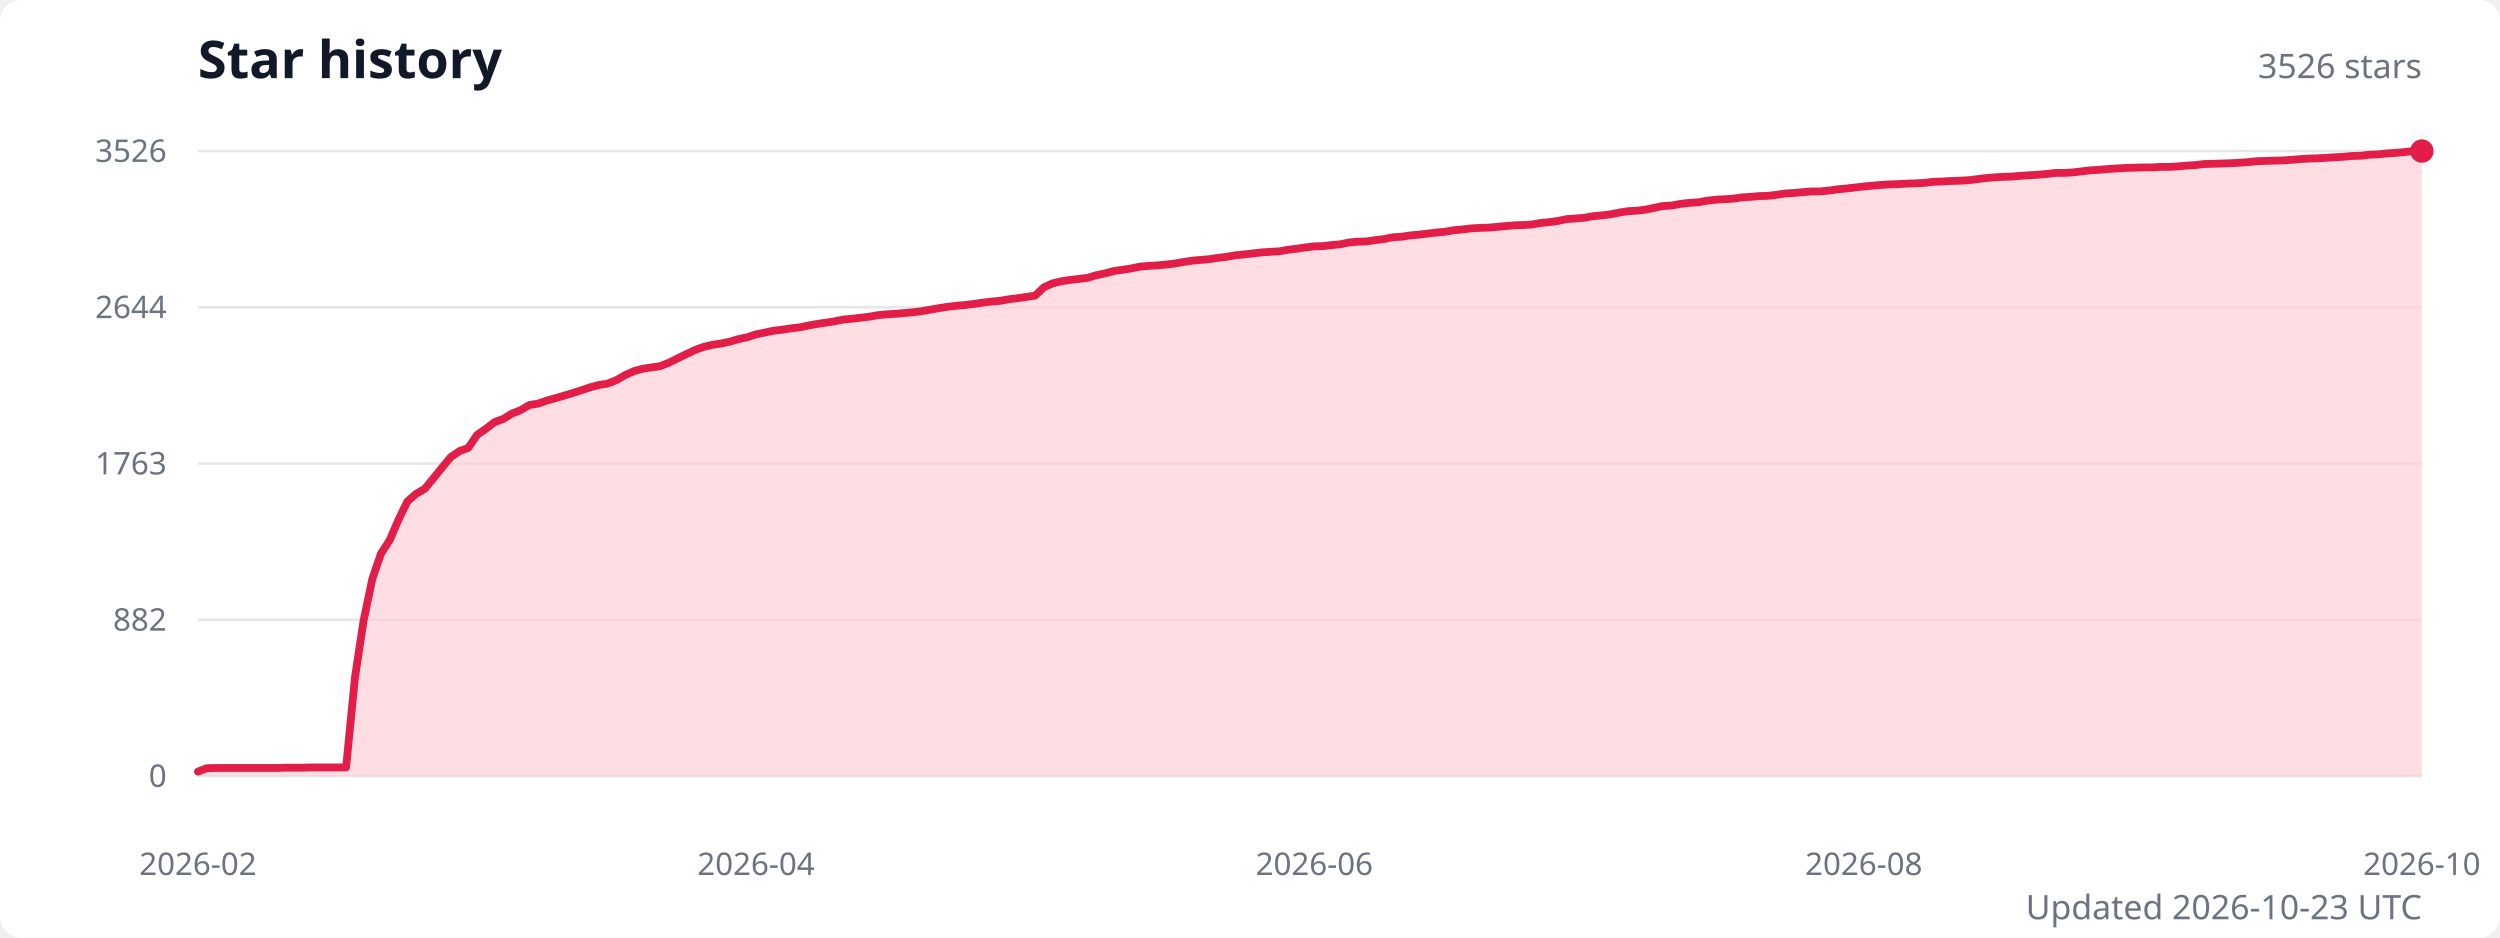
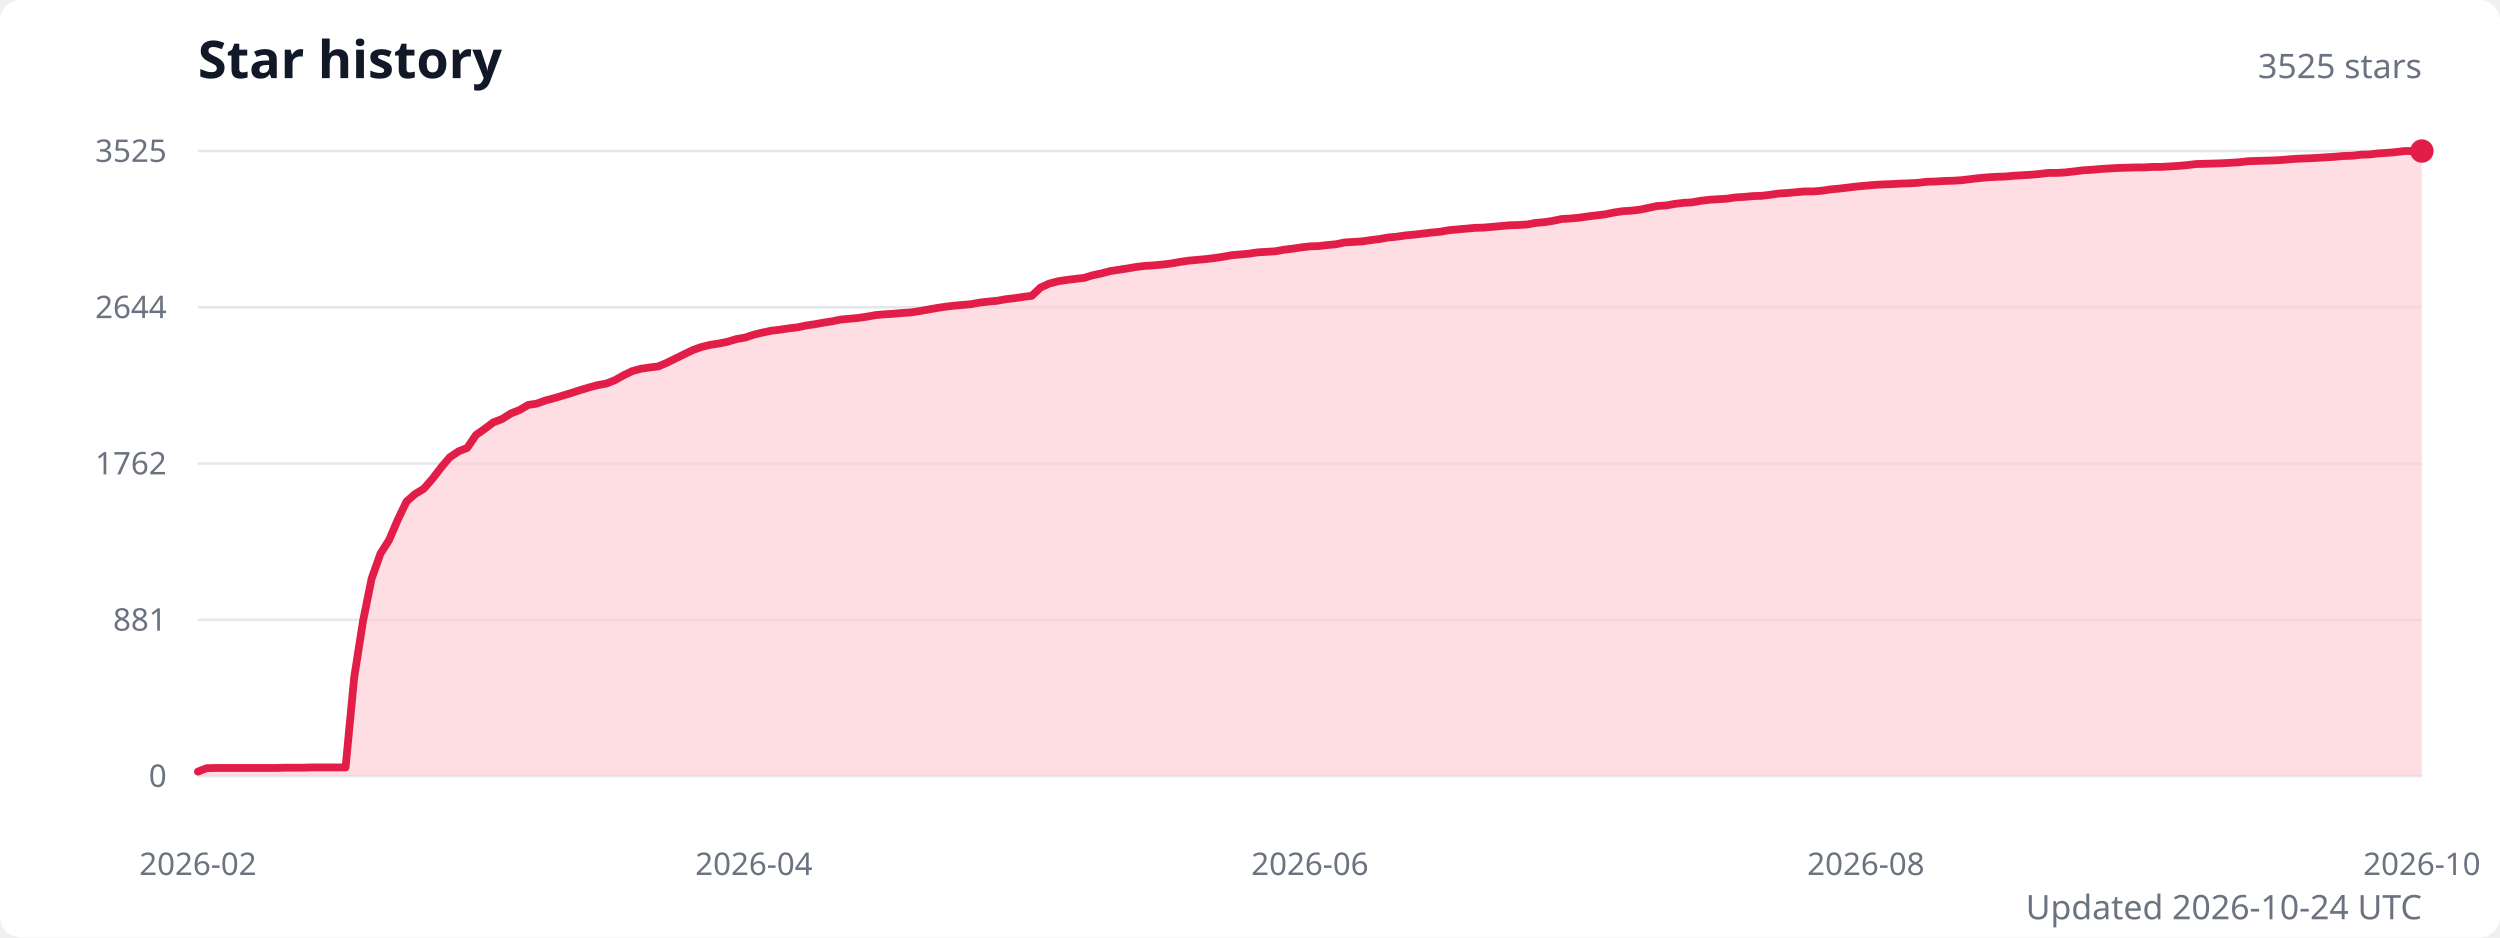
<svg xmlns="http://www.w3.org/2000/svg" width="960" height="360" viewBox="0 0 960 360" role="img" aria-labelledby="title description">
  <style>
    .title { fill: #111827; font: 600 20px system-ui, sans-serif; }
    .subtitle { fill: #6b7280; font: 13px system-ui, sans-serif; }
    .axis-label { fill: #6b7280; font: 12px system-ui, sans-serif; }
    .grid { stroke: #e5e7eb; stroke-width: 1; }
  </style>
  <rect width="100%" height="100%" fill="#ffffff" rx="8" />
  <text class="title" x="76" y="30">Star history</text>
-   <text class="subtitle" x="930" y="30" text-anchor="end">3526 stars</text>
+   <text class="subtitle" x="930" y="30" text-anchor="end">3525 stars</text>
  <line class="grid" x1="76" y1="298" x2="930" y2="298" />
  <text class="axis-label" x="64" y="298" text-anchor="end" dominant-baseline="middle">0</text>
  <line class="grid" x1="76" y1="238" x2="930" y2="238" />
-   <text class="axis-label" x="64" y="238" text-anchor="end" dominant-baseline="middle">882</text>
+   <text class="axis-label" x="64" y="238" text-anchor="end" dominant-baseline="middle">881</text>
  <line class="grid" x1="76" y1="178" x2="930" y2="178" />
-   <text class="axis-label" x="64" y="178" text-anchor="end" dominant-baseline="middle">1763</text>
+   <text class="axis-label" x="64" y="178" text-anchor="end" dominant-baseline="middle">1762</text>
  <line class="grid" x1="76" y1="118" x2="930" y2="118" />
  <text class="axis-label" x="64" y="118" text-anchor="end" dominant-baseline="middle">2644</text>
  <line class="grid" x1="76" y1="58" x2="930" y2="58" />
-   <text class="axis-label" x="64" y="58" text-anchor="end" dominant-baseline="middle">3526</text>
-   <path d="M 76 298 L 76,296.3 79.3,295 82.7,294.9 86,294.9 89.4,294.9 92.7,294.9 96.1,294.9 99.4,294.9 102.8,294.9 106.1,294.9 109.5,294.8 112.8,294.8 116.2,294.8 119.5,294.7 122.9,294.7 126.2,294.7 129.6,294.7 132.9,294.7 136.3,260.2 139.6,238.4 143,222.2 146.3,212.6 149.7,207.3 153,199.6 156.4,192.6 159.7,189.7 163.1,187.7 166.4,183.7 169.8,179.5 173.1,175.5 176.5,173.2 179.8,172 183.2,167 186.5,164.7 189.9,162.1 193.2,160.9 196.6,158.8 199.9,157.5 203.3,155.5 206.6,155 210,153.8 213.3,152.9 216.7,151.9 220,150.9 223.4,149.8 226.7,148.7 230.1,147.8 233.4,147.3 236.8,145.9 240.1,144 243.5,142.5 246.8,141.6 250.1,141.1 253.5,140.6 256.8,139.3 260.2,137.6 263.5,136 266.9,134.4 270.2,133.2 273.6,132.4 276.9,131.9 280.3,131.2 283.6,130.2 287,129.5 290.3,128.4 293.7,127.7 297,127 300.4,126.6 303.7,126.1 307.1,125.7 310.4,125 313.8,124.4 317.1,123.9 320.5,123.4 323.8,122.7 327.2,122.4 330.5,122 333.9,121.6 337.2,121 340.6,120.7 343.9,120.5 347.3,120.2 350.6,119.9 354,119.5 357.3,118.9 360.7,118.3 364,117.8 367.4,117.4 370.7,117.1 374.1,116.7 377.4,116.2 380.8,115.8 384.1,115.5 387.5,114.9 390.8,114.5 394.2,114 397.5,113.5 400.9,110.3 404.2,108.8 407.6,108 410.9,107.5 414.3,107.1 417.6,106.7 420.9,105.7 424.3,105 427.6,104.1 431,103.6 434.3,103.1 437.7,102.4 441,102.1 444.4,101.9 447.7,101.6 451.1,101.2 454.4,100.6 457.8,100.1 461.1,99.8 464.5,99.5 467.8,99 471.2,98.6 474.5,98 477.9,97.7 481.2,97.3 484.6,96.9 487.9,96.7 491.3,96.5 494.6,95.9 498,95.5 501.3,95 504.7,94.6 508,94.5 511.4,94.1 514.7,93.8 518.1,93.1 521.4,92.8 524.8,92.7 528.1,92.2 531.5,91.8 534.8,91.1 538.2,90.9 541.5,90.4 544.9,90.1 548.2,89.7 551.6,89.3 554.9,89 558.3,88.4 561.6,88.1 565,87.7 568.3,87.5 571.7,87.4 575,87.1 578.4,86.8 581.7,86.5 585.1,86.4 588.4,86.2 591.7,85.6 595.1,85.3 598.4,84.8 601.8,84.1 605.1,83.9 608.5,83.6 611.8,83 615.2,82.7 618.5,82.3 621.9,81.6 625.2,81.1 628.6,80.9 631.9,80.5 635.3,79.8 638.6,79.1 642,78.9 645.3,78.3 648.7,77.9 652,77.7 655.4,77.1 658.7,76.7 662.1,76.5 665.4,76.3 668.8,75.8 672.1,75.6 675.5,75.3 678.8,75.2 682.2,74.8 685.5,74.3 688.9,74.1 692.2,73.8 695.6,73.5 698.9,73.5 702.3,73.2 705.6,72.7 709,72.4 712.3,72 715.7,71.6 719,71.3 722.4,71 725.7,70.8 729.1,70.7 732.4,70.5 735.8,70.4 739.1,70.2 742.5,69.8 745.8,69.7 749.2,69.5 752.5,69.4 755.9,69.2 759.2,68.8 762.5,68.4 765.9,68.1 769.2,67.9 772.6,67.8 775.9,67.5 779.3,67.3 782.6,67.1 786,66.8 789.3,66.4 792.7,66.4 796,66.2 799.4,65.8 802.7,65.4 806.1,65.2 809.4,64.9 812.8,64.7 816.1,64.5 819.5,64.4 822.8,64.3 826.2,64.3 829.5,64.1 832.9,64.1 836.2,63.9 839.6,63.6 842.9,63.4 846.3,63 849.6,62.9 853,62.8 856.3,62.7 859.7,62.5 863,62.3 866.4,61.9 869.7,61.8 873.1,61.7 876.4,61.6 879.8,61.4 883.1,61.1 886.5,60.9 889.8,60.8 893.2,60.6 896.5,60.4 899.9,60.2 903.2,59.9 906.6,59.8 909.9,59.4 913.3,59.3 916.6,58.9 920,58.7 923.3,58.4 926.7,58 930,58 L 930 298 Z" fill="#fecdd3" opacity="0.65" />
-   <polyline points="76,296.3 79.3,295 82.7,294.9 86,294.9 89.4,294.9 92.7,294.9 96.1,294.9 99.4,294.9 102.8,294.9 106.1,294.9 109.5,294.8 112.8,294.8 116.2,294.8 119.5,294.7 122.9,294.7 126.2,294.7 129.6,294.7 132.9,294.7 136.3,260.2 139.6,238.4 143,222.2 146.3,212.6 149.7,207.3 153,199.6 156.4,192.6 159.7,189.7 163.1,187.7 166.4,183.7 169.8,179.5 173.1,175.5 176.5,173.2 179.8,172 183.2,167 186.5,164.7 189.9,162.1 193.2,160.9 196.6,158.8 199.9,157.5 203.3,155.5 206.6,155 210,153.8 213.3,152.9 216.7,151.9 220,150.9 223.4,149.8 226.7,148.7 230.1,147.8 233.4,147.3 236.8,145.9 240.1,144 243.5,142.5 246.8,141.6 250.1,141.1 253.5,140.6 256.8,139.3 260.2,137.6 263.5,136 266.9,134.4 270.2,133.2 273.6,132.4 276.9,131.9 280.3,131.2 283.6,130.2 287,129.5 290.3,128.4 293.7,127.7 297,127 300.4,126.6 303.7,126.1 307.1,125.7 310.4,125 313.8,124.4 317.1,123.9 320.5,123.4 323.8,122.7 327.2,122.4 330.5,122 333.9,121.6 337.2,121 340.6,120.7 343.9,120.5 347.3,120.2 350.6,119.9 354,119.5 357.3,118.9 360.7,118.3 364,117.8 367.4,117.4 370.7,117.1 374.1,116.7 377.4,116.2 380.8,115.8 384.1,115.5 387.5,114.9 390.8,114.5 394.2,114 397.5,113.5 400.9,110.3 404.2,108.8 407.6,108 410.9,107.5 414.3,107.1 417.6,106.7 420.9,105.7 424.3,105 427.6,104.1 431,103.6 434.3,103.1 437.7,102.4 441,102.1 444.4,101.9 447.7,101.6 451.1,101.2 454.4,100.6 457.8,100.1 461.1,99.8 464.5,99.5 467.8,99 471.2,98.6 474.5,98 477.9,97.7 481.2,97.3 484.6,96.9 487.9,96.7 491.3,96.5 494.6,95.9 498,95.5 501.3,95 504.7,94.6 508,94.5 511.4,94.1 514.7,93.8 518.1,93.1 521.4,92.8 524.8,92.7 528.1,92.2 531.5,91.8 534.8,91.1 538.2,90.9 541.5,90.4 544.9,90.1 548.2,89.7 551.6,89.3 554.9,89 558.3,88.4 561.6,88.1 565,87.7 568.3,87.5 571.7,87.4 575,87.1 578.4,86.8 581.7,86.5 585.1,86.4 588.4,86.2 591.7,85.6 595.1,85.3 598.4,84.8 601.8,84.1 605.1,83.9 608.5,83.6 611.8,83 615.2,82.7 618.5,82.3 621.9,81.6 625.2,81.1 628.6,80.9 631.9,80.5 635.3,79.8 638.6,79.1 642,78.9 645.3,78.3 648.7,77.9 652,77.7 655.4,77.1 658.7,76.7 662.1,76.5 665.4,76.3 668.8,75.8 672.1,75.6 675.5,75.3 678.8,75.2 682.2,74.8 685.5,74.3 688.9,74.1 692.2,73.8 695.6,73.5 698.9,73.5 702.3,73.2 705.6,72.7 709,72.4 712.3,72 715.7,71.6 719,71.3 722.4,71 725.7,70.8 729.1,70.7 732.4,70.5 735.8,70.4 739.1,70.2 742.5,69.8 745.8,69.7 749.2,69.5 752.5,69.4 755.9,69.2 759.2,68.8 762.5,68.4 765.9,68.1 769.2,67.9 772.6,67.8 775.9,67.5 779.3,67.3 782.6,67.1 786,66.8 789.3,66.4 792.7,66.4 796,66.2 799.4,65.8 802.7,65.4 806.1,65.2 809.4,64.9 812.8,64.7 816.1,64.5 819.5,64.4 822.8,64.3 826.2,64.3 829.5,64.1 832.9,64.1 836.2,63.9 839.6,63.6 842.9,63.4 846.3,63 849.6,62.9 853,62.8 856.3,62.7 859.7,62.5 863,62.3 866.4,61.9 869.7,61.8 873.1,61.7 876.4,61.6 879.8,61.4 883.1,61.1 886.5,60.9 889.8,60.8 893.2,60.6 896.5,60.4 899.9,60.2 903.2,59.9 906.6,59.8 909.9,59.4 913.3,59.3 916.6,58.9 920,58.7 923.3,58.4 926.7,58 930,58" fill="none" stroke="#e11d48" stroke-width="3" stroke-linecap="round" stroke-linejoin="round" />
+   <text class="axis-label" x="64" y="58" text-anchor="end" dominant-baseline="middle">3525</text>
+   <path d="M 76 298 L 76,296.3 79.3,295 82.7,294.9 86,294.9 89.3,294.9 92.7,294.9 96,294.9 99.4,294.9 102.7,294.9 106,294.9 109.4,294.8 112.7,294.8 116,294.8 119.4,294.7 122.7,294.7 126,294.7 129.4,294.7 132.7,294.7 136,260.2 139.4,238.5 142.7,222.2 146.1,212.6 149.4,207.4 152.7,199.7 156.1,192.6 159.4,189.7 162.7,187.7 166.1,183.8 169.4,179.5 172.7,175.6 176.1,173.3 179.4,172 182.8,167 186.1,164.7 189.4,162.2 192.8,160.9 196.1,158.8 199.4,157.5 202.8,155.5 206.1,155 209.4,153.8 212.8,152.9 216.1,151.9 219.4,150.9 222.8,149.8 226.1,148.8 229.5,147.9 232.8,147.3 236.1,146 239.5,144.1 242.8,142.5 246.1,141.6 249.5,141.1 252.8,140.7 256.1,139.3 259.5,137.6 262.8,136 266.1,134.4 269.5,133.2 272.8,132.4 276.2,131.9 279.5,131.2 282.8,130.2 286.2,129.6 289.5,128.5 292.8,127.7 296.2,127 299.5,126.6 302.8,126.1 306.2,125.7 309.5,125 312.9,124.5 316.2,123.9 319.5,123.4 322.9,122.7 326.2,122.4 329.5,122.1 332.9,121.6 336.2,121 339.5,120.7 342.9,120.5 346.2,120.2 349.5,120 352.9,119.5 356.2,118.9 359.6,118.3 362.9,117.8 366.2,117.4 369.6,117.1 372.9,116.8 376.2,116.2 379.6,115.8 382.9,115.5 386.2,114.9 389.6,114.5 392.9,114 396.2,113.6 399.6,110.4 402.9,108.9 406.3,108 409.6,107.5 412.9,107.1 416.3,106.7 419.6,105.7 422.9,105 426.3,104.1 429.6,103.6 432.9,103.1 436.3,102.5 439.6,102.1 443,101.9 446.3,101.6 449.6,101.2 453,100.6 456.3,100.1 459.6,99.8 463,99.5 466.3,99.1 469.6,98.6 473,98 476.3,97.7 479.6,97.4 483,96.9 486.3,96.7 489.7,96.5 493,95.9 496.3,95.5 499.7,95 503,94.6 506.3,94.5 509.7,94.1 513,93.8 516.3,93.1 519.7,92.9 523,92.7 526.4,92.2 529.7,91.8 533,91.2 536.4,90.9 539.7,90.4 543,90.1 546.4,89.7 549.7,89.3 553,89 556.4,88.4 559.7,88.1 563,87.8 566.4,87.5 569.7,87.4 573.1,87.1 576.4,86.8 579.7,86.5 583.1,86.4 586.4,86.2 589.7,85.6 593.1,85.3 596.4,84.8 599.7,84.1 603.1,83.9 606.4,83.6 609.8,83.1 613.1,82.7 616.4,82.3 619.8,81.6 623.1,81.1 626.4,80.9 629.8,80.5 633.1,79.8 636.4,79.1 639.8,78.9 643.1,78.3 646.4,77.9 649.8,77.7 653.1,77.1 656.5,76.7 659.8,76.5 663.1,76.3 666.5,75.8 669.8,75.6 673.1,75.3 676.5,75.2 679.8,74.8 683.1,74.3 686.5,74.1 689.8,73.8 693.1,73.5 696.5,73.5 699.8,73.2 703.2,72.7 706.5,72.4 709.8,72 713.2,71.6 716.5,71.3 719.8,71 723.2,70.8 726.5,70.7 729.8,70.5 733.2,70.4 736.5,70.2 739.9,69.8 743.2,69.7 746.5,69.5 749.9,69.4 753.2,69.2 756.5,68.8 759.9,68.4 763.2,68.1 766.5,67.9 769.9,67.8 773.2,67.5 776.5,67.3 779.9,67.1 783.2,66.8 786.6,66.4 789.9,66.4 793.2,66.2 796.6,65.8 799.9,65.4 803.2,65.2 806.6,64.9 809.9,64.7 813.2,64.5 816.6,64.4 819.9,64.3 823.2,64.3 826.6,64.1 829.9,64.1 833.3,63.9 836.6,63.7 839.9,63.4 843.3,63 846.6,62.9 849.9,62.8 853.3,62.7 856.6,62.5 859.9,62.3 863.3,61.9 866.6,61.8 870,61.7 873.3,61.6 876.6,61.4 880,61.1 883.3,60.9 886.6,60.8 890,60.6 893.3,60.4 896.6,60.2 900,59.9 903.3,59.8 906.6,59.4 910,59.3 913.3,58.9 916.7,58.7 920,58.4 923.3,58 926.7,58 930,58 L 930 298 Z" fill="#fecdd3" opacity="0.65" />
+   <polyline points="76,296.3 79.3,295 82.7,294.9 86,294.9 89.3,294.9 92.7,294.9 96,294.9 99.4,294.9 102.7,294.9 106,294.9 109.4,294.8 112.7,294.8 116,294.8 119.4,294.7 122.7,294.7 126,294.7 129.4,294.7 132.7,294.7 136,260.2 139.4,238.5 142.7,222.2 146.1,212.6 149.4,207.4 152.7,199.7 156.1,192.6 159.4,189.7 162.7,187.7 166.1,183.8 169.4,179.5 172.7,175.6 176.1,173.3 179.4,172 182.8,167 186.1,164.7 189.4,162.2 192.8,160.9 196.1,158.8 199.4,157.5 202.8,155.5 206.1,155 209.4,153.8 212.8,152.9 216.1,151.9 219.4,150.9 222.8,149.8 226.1,148.8 229.5,147.9 232.8,147.3 236.1,146 239.5,144.1 242.8,142.5 246.1,141.6 249.5,141.1 252.8,140.7 256.1,139.3 259.5,137.6 262.8,136 266.1,134.4 269.5,133.2 272.8,132.4 276.2,131.9 279.5,131.2 282.8,130.2 286.2,129.6 289.5,128.5 292.8,127.7 296.2,127 299.5,126.6 302.8,126.1 306.2,125.7 309.5,125 312.9,124.5 316.2,123.9 319.5,123.4 322.9,122.7 326.2,122.4 329.5,122.1 332.9,121.6 336.2,121 339.5,120.7 342.9,120.5 346.2,120.2 349.5,120 352.9,119.5 356.2,118.9 359.6,118.3 362.9,117.8 366.2,117.4 369.6,117.1 372.9,116.8 376.2,116.2 379.6,115.8 382.9,115.5 386.2,114.9 389.6,114.5 392.9,114 396.2,113.6 399.6,110.4 402.9,108.9 406.3,108 409.6,107.5 412.9,107.1 416.3,106.7 419.6,105.7 422.9,105 426.3,104.1 429.6,103.6 432.9,103.1 436.3,102.5 439.6,102.1 443,101.9 446.3,101.6 449.6,101.2 453,100.6 456.3,100.1 459.6,99.8 463,99.5 466.3,99.1 469.6,98.6 473,98 476.3,97.7 479.6,97.4 483,96.9 486.3,96.7 489.7,96.5 493,95.9 496.3,95.5 499.7,95 503,94.6 506.3,94.5 509.7,94.1 513,93.8 516.3,93.1 519.7,92.9 523,92.7 526.4,92.2 529.7,91.8 533,91.2 536.4,90.9 539.7,90.4 543,90.1 546.4,89.7 549.7,89.3 553,89 556.4,88.4 559.7,88.1 563,87.8 566.4,87.5 569.7,87.4 573.1,87.1 576.4,86.8 579.7,86.5 583.1,86.4 586.4,86.2 589.7,85.6 593.1,85.3 596.4,84.8 599.7,84.1 603.1,83.9 606.4,83.6 609.8,83.1 613.1,82.7 616.4,82.3 619.8,81.6 623.1,81.1 626.4,80.9 629.8,80.5 633.1,79.8 636.4,79.1 639.8,78.9 643.1,78.3 646.4,77.9 649.8,77.7 653.1,77.1 656.5,76.7 659.8,76.5 663.1,76.3 666.5,75.8 669.8,75.6 673.1,75.3 676.5,75.2 679.8,74.8 683.1,74.3 686.5,74.1 689.8,73.8 693.1,73.5 696.5,73.5 699.8,73.2 703.2,72.7 706.5,72.4 709.8,72 713.2,71.6 716.5,71.3 719.8,71 723.2,70.8 726.5,70.7 729.8,70.5 733.2,70.4 736.5,70.2 739.9,69.8 743.2,69.7 746.5,69.5 749.9,69.4 753.2,69.2 756.5,68.8 759.9,68.4 763.2,68.1 766.5,67.9 769.9,67.8 773.2,67.5 776.5,67.3 779.9,67.1 783.2,66.8 786.6,66.4 789.9,66.4 793.2,66.2 796.6,65.8 799.9,65.4 803.2,65.2 806.6,64.9 809.9,64.7 813.2,64.5 816.6,64.4 819.9,64.3 823.2,64.3 826.6,64.1 829.9,64.1 833.3,63.9 836.6,63.7 839.9,63.4 843.3,63 846.6,62.9 849.9,62.8 853.3,62.7 856.6,62.5 859.9,62.3 863.3,61.9 866.6,61.8 870,61.7 873.3,61.6 876.6,61.4 880,61.1 883.3,60.9 886.6,60.8 890,60.6 893.3,60.4 896.6,60.2 900,59.9 903.3,59.8 906.6,59.4 910,59.3 913.3,58.9 916.7,58.7 920,58.4 923.3,58 926.7,58 930,58" fill="none" stroke="#e11d48" stroke-width="3" stroke-linecap="round" stroke-linejoin="round" />
  <circle cx="930" cy="58" r="4.5" fill="#e11d48" />
  <text class="axis-label" x="76" y="336" text-anchor="middle">2026-02</text>
-   <text class="axis-label" x="290.3" y="336" text-anchor="middle">2026-04</text>
-   <text class="axis-label" x="504.7" y="336" text-anchor="middle">2026-06</text>
-   <text class="axis-label" x="715.7" y="336" text-anchor="middle">2026-08</text>
+   <text class="axis-label" x="289.5" y="336" text-anchor="middle">2026-04</text>
+   <text class="axis-label" x="503" y="336" text-anchor="middle">2026-06</text>
+   <text class="axis-label" x="716.5" y="336" text-anchor="middle">2026-08</text>
  <text class="axis-label" x="930" y="336" text-anchor="middle">2026-10</text>
-   <text class="subtitle" x="930" y="353" text-anchor="end">Updated 2026-10-23 UTC</text>
+   <text class="subtitle" x="930" y="353" text-anchor="end">Updated 2026-10-24 UTC</text>
</svg>
